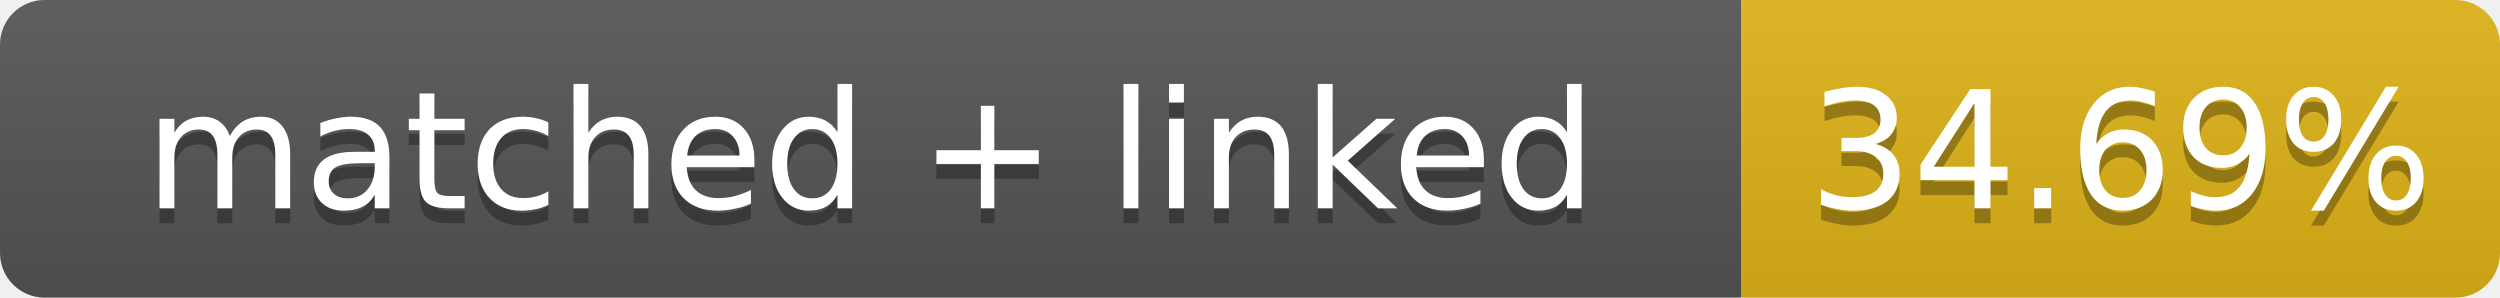
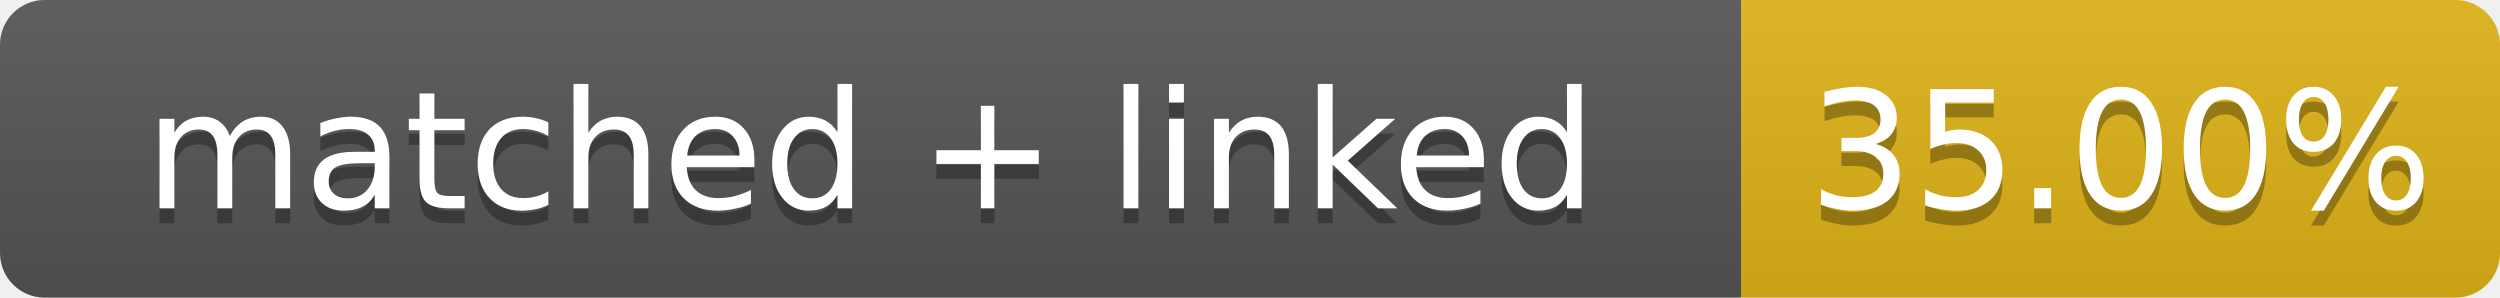
- <svg xmlns="http://www.w3.org/2000/svg" width="168" height="20" role="img" aria-label="matched + linked: 34.69%">
+ <svg xmlns="http://www.w3.org/2000/svg" width="168" height="20" role="img" aria-label="matched + linked: 35.00%">
  <linearGradient id="s" x2="0" y2="100%">
    <stop offset="0" stop-color="#bbb" stop-opacity=".1" />
    <stop offset="1" stop-opacity=".1" />
  </linearGradient>
  <clipPath id="r">
    <rect width="168" height="20" rx="3" fill="#fff" />
  </clipPath>
  <g clip-path="url(#r)">
    <rect width="117" height="20" fill="#555" />
    <rect x="117" width="51" height="20" fill="#dfb317" />
    <rect width="168" height="20" fill="url(#s)" />
  </g>
  <g fill="#fff" text-anchor="middle" font-family="Verdana,Geneva,DejaVu Sans,sans-serif" font-size="11">
    <text x="58.5" y="15" fill="#010101" fill-opacity=".3">matched + linked</text>
    <text x="58.5" y="14">matched + linked</text>
-     <text x="142.5" y="15" fill="#010101" fill-opacity=".3">34.69%</text>
-     <text x="142.5" y="14">34.69%</text>
+     <text x="142.5" y="15" fill="#010101" fill-opacity=".3">35.00%</text>
+     <text x="142.5" y="14">35.00%</text>
  </g>
</svg>
